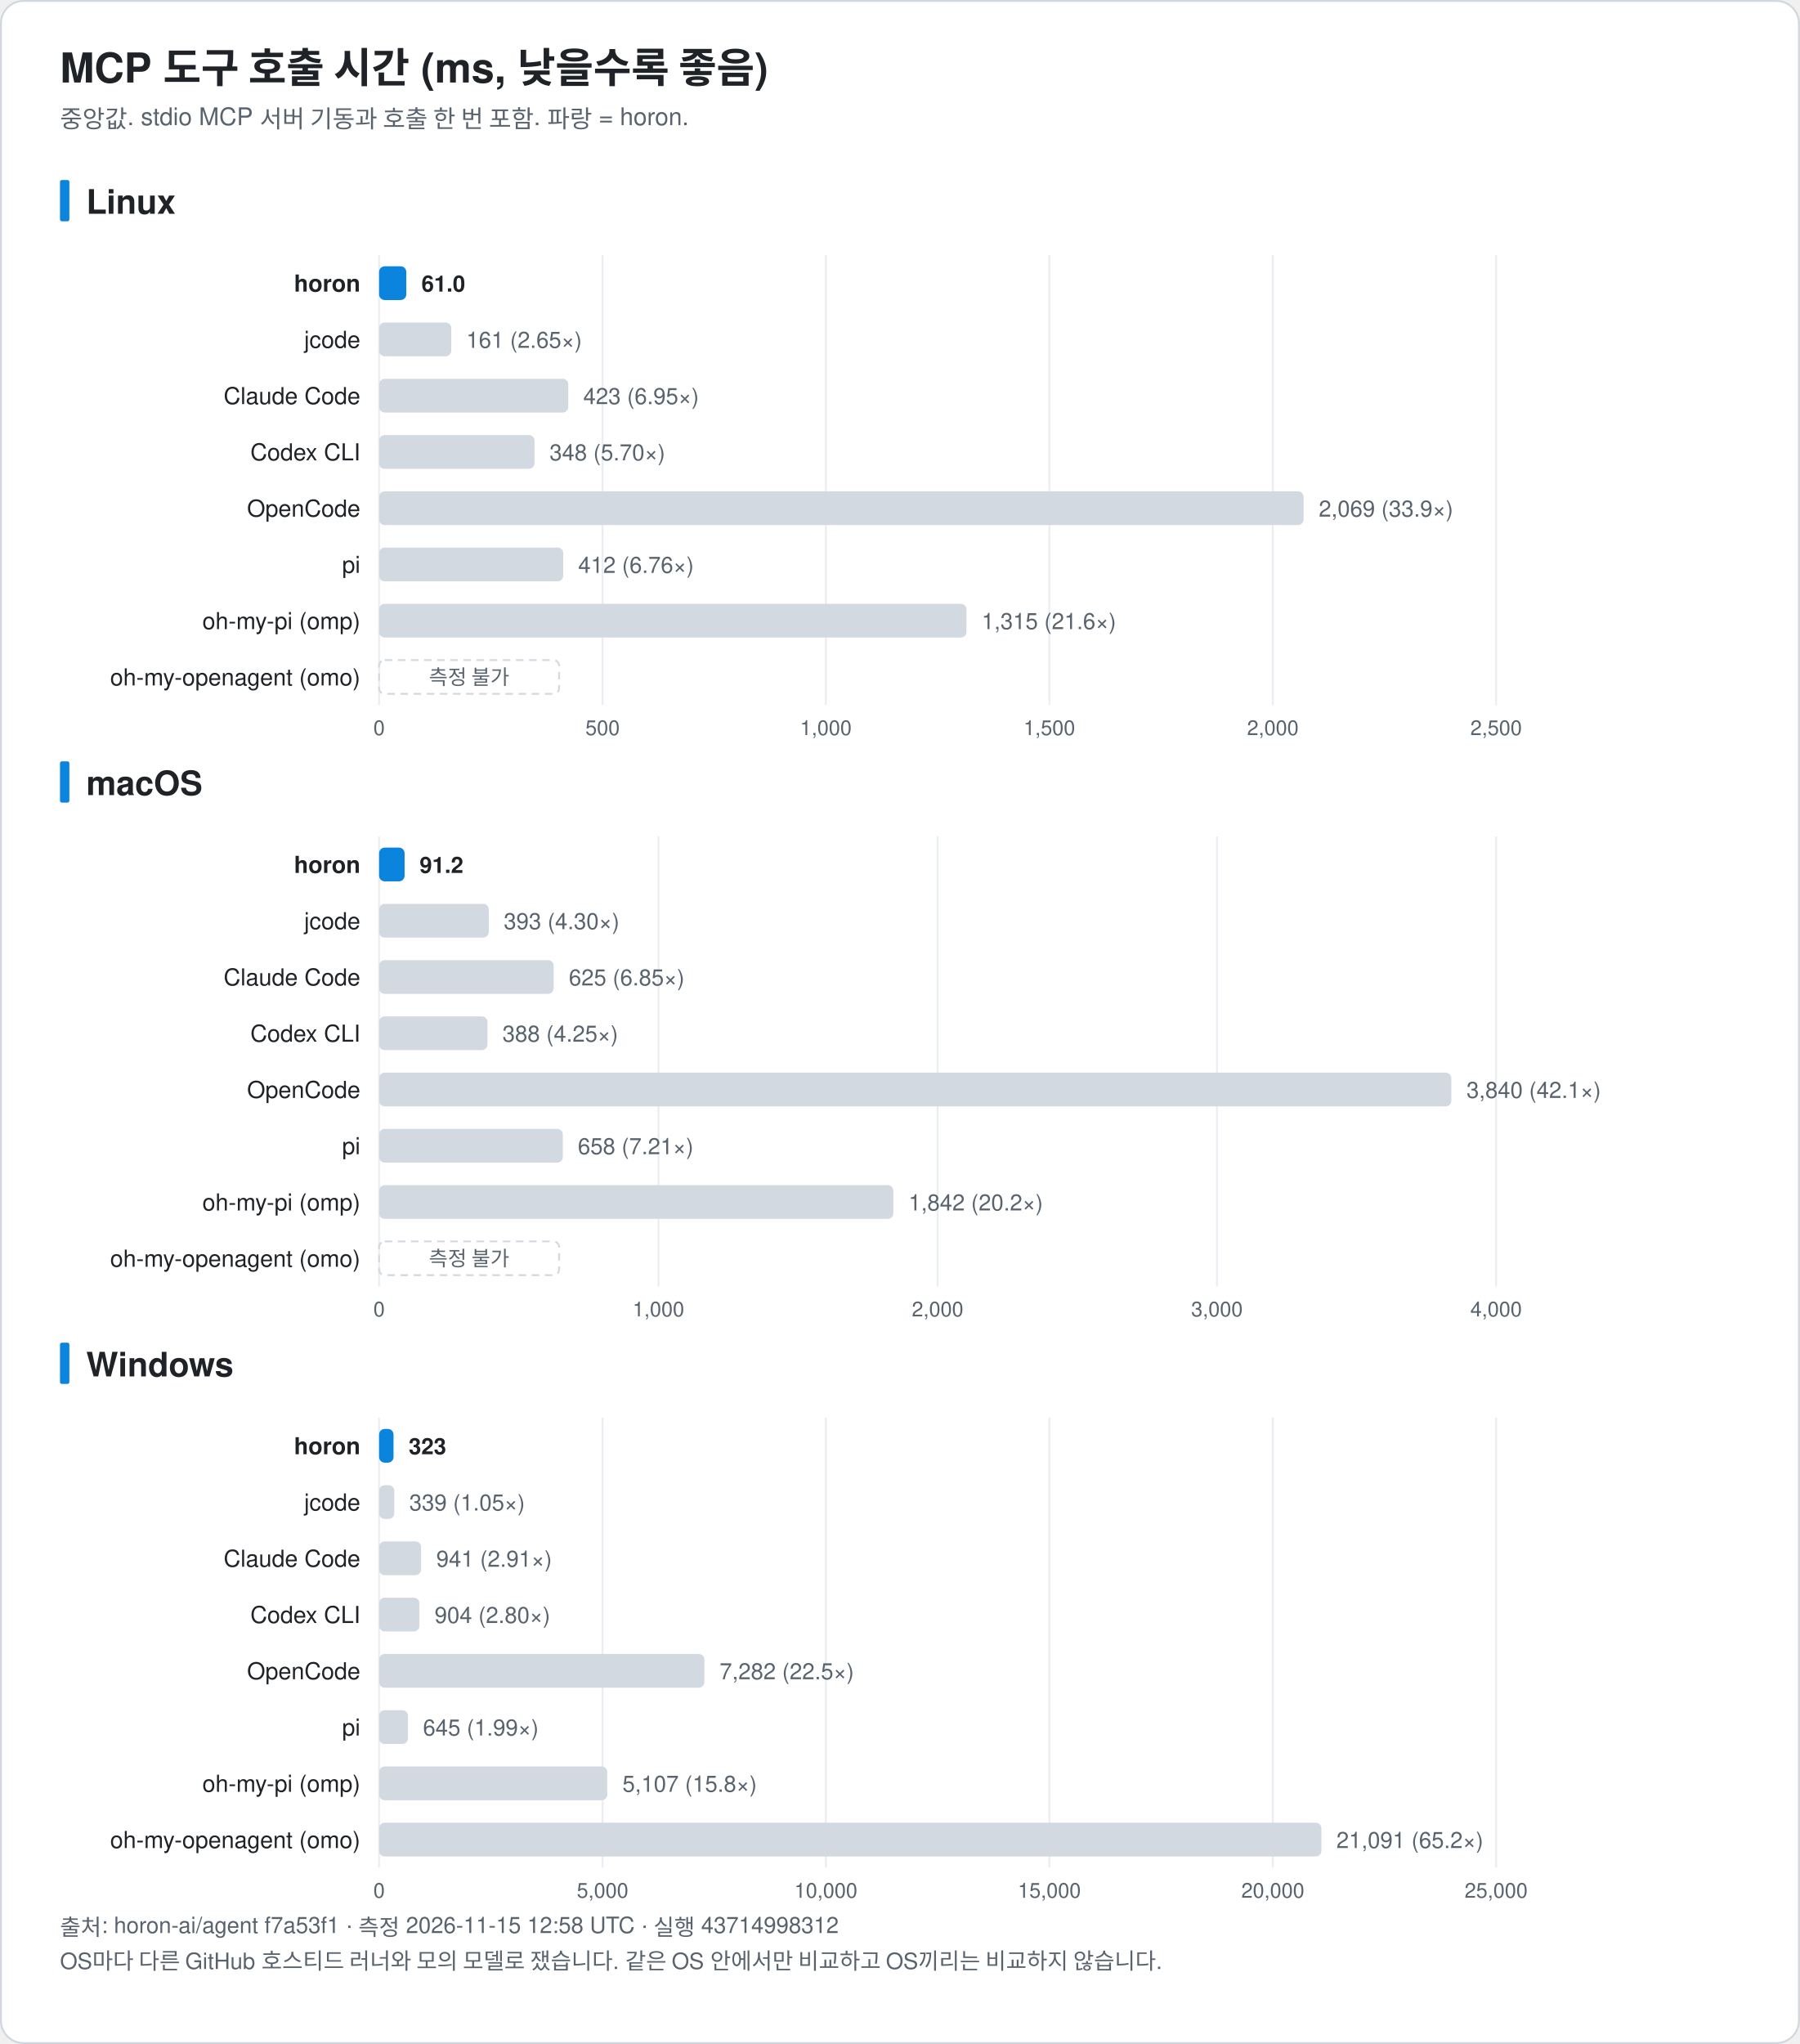
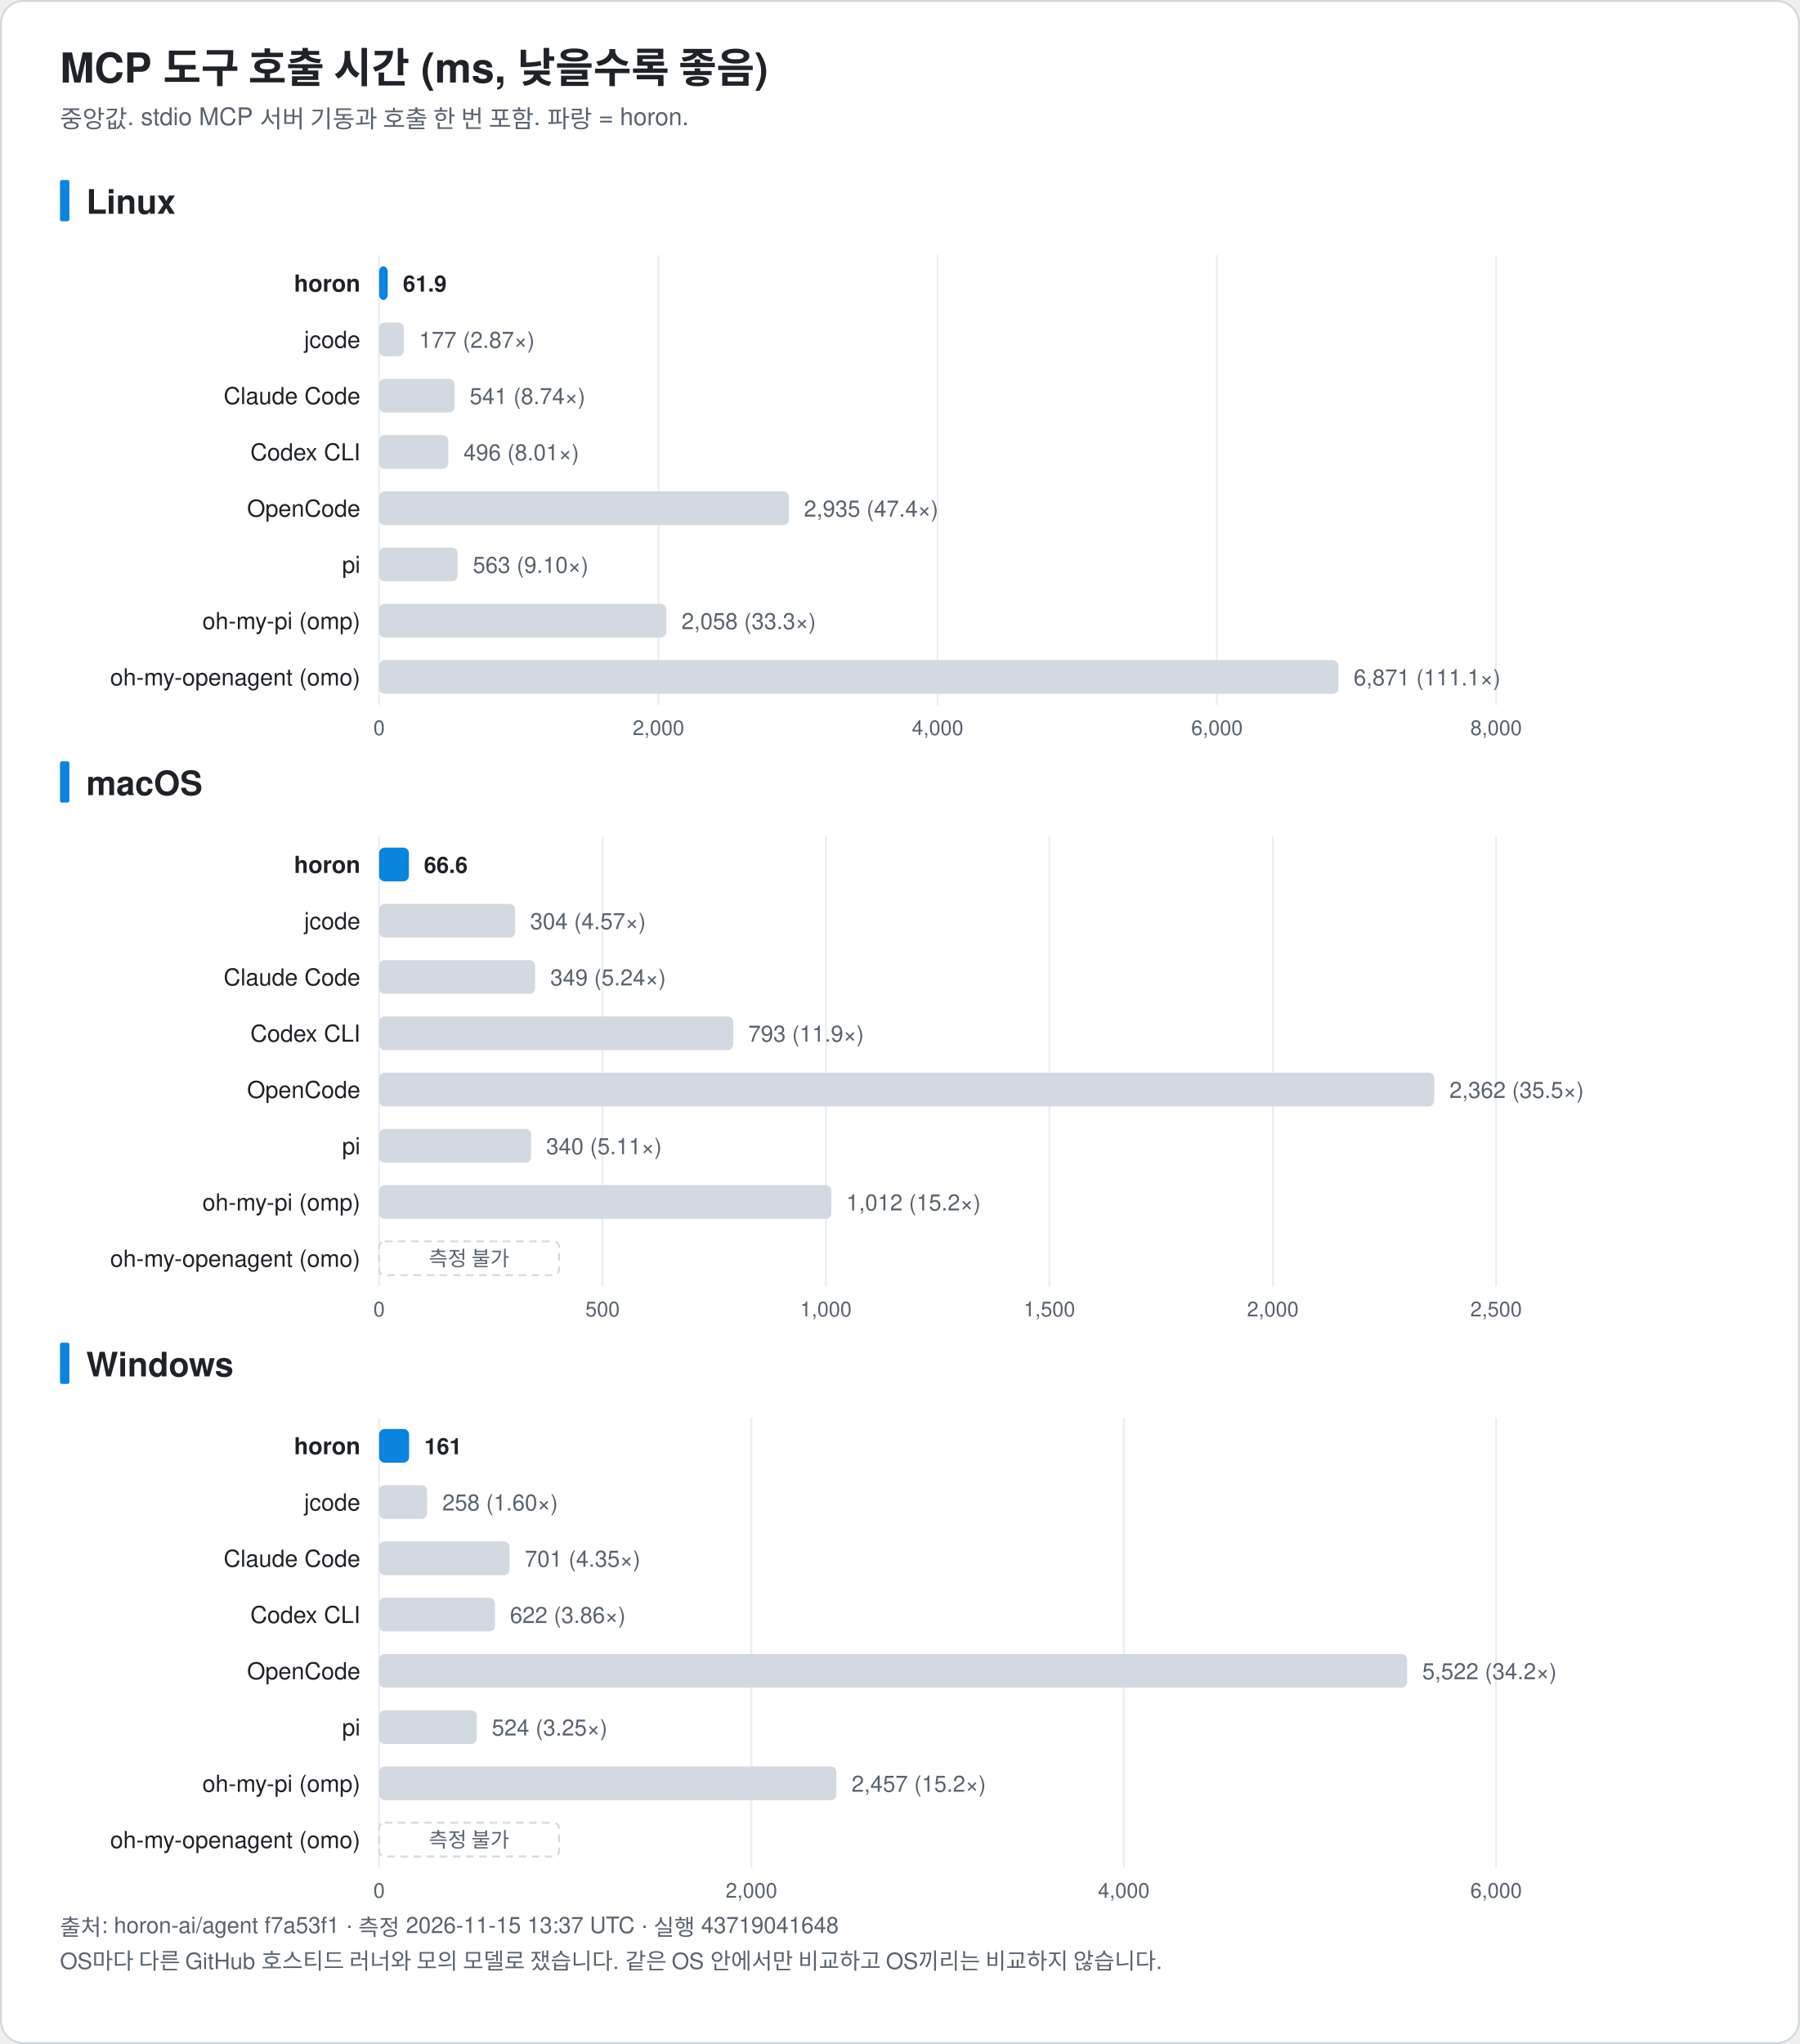
<svg xmlns="http://www.w3.org/2000/svg" width="960" height="1090" viewBox="0 0 960 1090" font-family="-apple-system, BlinkMacSystemFont, 'Segoe UI', 'Noto Sans KR', 'Apple SD Gothic Neo', Helvetica, Arial, sans-serif" role="img">
  <rect x="0.5" y="0.5" width="959" height="1089" rx="12" fill="#ffffff" stroke="#d0d7de" />
  <text x="32.0" y="44.0" font-size="22" fill="#1f2328" text-anchor="start" font-weight="bold">MCP 도구 호출 시간 (ms, 낮을수록 좋음)</text>
  <text x="32.0" y="68.0" font-size="13" fill="#59636e" text-anchor="start" font-weight="normal">중앙값. stdio MCP 서버 기동과 호출 한 번 포함. 파랑 = horon.</text>
  <rect x="32" y="96.0" width="5" height="22" rx="1" fill="#0b84de" />
  <text x="46.0" y="114.0" font-size="18" fill="#1f2328" text-anchor="start" font-weight="bold">Linux</text>
  <line x1="202.2" y1="136.0" x2="202.2" y2="376.0" stroke="#eaeef2" />
  <text x="202.2" y="392.0" font-size="11" fill="#59636e" text-anchor="middle" font-weight="normal">0</text>
-   <line x1="321.4" y1="136.0" x2="321.4" y2="376.0" stroke="#eaeef2" />
-   <text x="321.4" y="392.0" font-size="11" fill="#59636e" text-anchor="middle" font-weight="normal">500</text>
-   <line x1="440.5" y1="136.0" x2="440.5" y2="376.0" stroke="#eaeef2" />
-   <text x="440.5" y="392.0" font-size="11" fill="#59636e" text-anchor="middle" font-weight="normal">1,000</text>
-   <line x1="559.7" y1="136.0" x2="559.7" y2="376.0" stroke="#eaeef2" />
-   <text x="559.7" y="392.0" font-size="11" fill="#59636e" text-anchor="middle" font-weight="normal">1,500</text>
-   <line x1="678.9" y1="136.0" x2="678.9" y2="376.0" stroke="#eaeef2" />
-   <text x="678.9" y="392.0" font-size="11" fill="#59636e" text-anchor="middle" font-weight="normal">2,000</text>
+   <line x1="351.2" y1="136.0" x2="351.2" y2="376.0" stroke="#eaeef2" />
+   <text x="351.2" y="392.0" font-size="11" fill="#59636e" text-anchor="middle" font-weight="normal">2,000</text>
+   <line x1="500.1" y1="136.0" x2="500.1" y2="376.0" stroke="#eaeef2" />
+   <text x="500.1" y="392.0" font-size="11" fill="#59636e" text-anchor="middle" font-weight="normal">4,000</text>
+   <line x1="649.1" y1="136.0" x2="649.1" y2="376.0" stroke="#eaeef2" />
+   <text x="649.1" y="392.0" font-size="11" fill="#59636e" text-anchor="middle" font-weight="normal">6,000</text>
  <line x1="798.0" y1="136.0" x2="798.0" y2="376.0" stroke="#eaeef2" />
-   <text x="798.0" y="392.0" font-size="11" fill="#59636e" text-anchor="middle" font-weight="normal">2,500</text>
+   <text x="798.0" y="392.0" font-size="11" fill="#59636e" text-anchor="middle" font-weight="normal">8,000</text>
  <text x="192.2" y="155.5" font-size="12.5" fill="#1f2328" text-anchor="end" font-weight="bold">horon</text>
-   <rect x="202.2" y="142.0" width="14.5" height="18" rx="3" fill="#0b84de" />
-   <text x="224.8" y="155.5" font-size="12" fill="#1f2328" text-anchor="start" font-weight="bold">61.0</text>
+   <rect x="202.2" y="142.0" width="4.6" height="18" rx="3" fill="#0b84de" />
+   <text x="214.9" y="155.5" font-size="12" fill="#1f2328" text-anchor="start" font-weight="bold">61.9</text>
  <text x="192.2" y="185.5" font-size="12.5" fill="#1f2328" text-anchor="end" font-weight="normal">jcode</text>
-   <rect x="202.2" y="172.0" width="38.5" height="18" rx="3" fill="#d3d9e1" />
-   <text x="248.7" y="185.5" font-size="12" fill="#59636e" text-anchor="start" font-weight="normal">161 (2.65×)</text>
+   <rect x="202.2" y="172.0" width="13.2" height="18" rx="3" fill="#d3d9e1" />
+   <text x="223.5" y="185.5" font-size="12" fill="#59636e" text-anchor="start" font-weight="normal">177 (2.87×)</text>
  <text x="192.2" y="215.5" font-size="12.5" fill="#1f2328" text-anchor="end" font-weight="normal">Claude Code</text>
-   <rect x="202.2" y="202.0" width="100.9" height="18" rx="3" fill="#d3d9e1" />
-   <text x="311.1" y="215.5" font-size="12" fill="#59636e" text-anchor="start" font-weight="normal">423 (6.95×)</text>
+   <rect x="202.2" y="202.0" width="40.3" height="18" rx="3" fill="#d3d9e1" />
+   <text x="250.5" y="215.5" font-size="12" fill="#59636e" text-anchor="start" font-weight="normal">541 (8.74×)</text>
  <text x="192.2" y="245.5" font-size="12.5" fill="#1f2328" text-anchor="end" font-weight="normal">Codex CLI</text>
-   <rect x="202.2" y="232.0" width="82.9" height="18" rx="3" fill="#d3d9e1" />
-   <text x="293.1" y="245.5" font-size="12" fill="#59636e" text-anchor="start" font-weight="normal">348 (5.70×)</text>
+   <rect x="202.2" y="232.0" width="36.9" height="18" rx="3" fill="#d3d9e1" />
+   <text x="247.2" y="245.5" font-size="12" fill="#59636e" text-anchor="start" font-weight="normal">496 (8.01×)</text>
  <text x="192.2" y="275.5" font-size="12.5" fill="#1f2328" text-anchor="end" font-weight="normal">OpenCode</text>
-   <rect x="202.2" y="262.0" width="493.1" height="18" rx="3" fill="#d3d9e1" />
-   <text x="703.4" y="275.5" font-size="12" fill="#59636e" text-anchor="start" font-weight="normal">2,069 (33.9×)</text>
+   <rect x="202.2" y="262.0" width="218.6" height="18" rx="3" fill="#d3d9e1" />
+   <text x="428.8" y="275.5" font-size="12" fill="#59636e" text-anchor="start" font-weight="normal">2,935 (47.4×)</text>
  <text x="192.2" y="305.5" font-size="12.5" fill="#1f2328" text-anchor="end" font-weight="normal">pi</text>
-   <rect x="202.2" y="292.0" width="98.2" height="18" rx="3" fill="#d3d9e1" />
-   <text x="308.4" y="305.5" font-size="12" fill="#59636e" text-anchor="start" font-weight="normal">412 (6.76×)</text>
+   <rect x="202.2" y="292.0" width="41.9" height="18" rx="3" fill="#d3d9e1" />
+   <text x="252.2" y="305.5" font-size="12" fill="#59636e" text-anchor="start" font-weight="normal">563 (9.10×)</text>
  <text x="192.2" y="335.5" font-size="12.5" fill="#1f2328" text-anchor="end" font-weight="normal">oh-my-pi (omp)</text>
-   <rect x="202.2" y="322.0" width="313.3" height="18" rx="3" fill="#d3d9e1" />
-   <text x="523.6" y="335.5" font-size="12" fill="#59636e" text-anchor="start" font-weight="normal">1,315 (21.6×)</text>
+   <rect x="202.2" y="322.0" width="153.2" height="18" rx="3" fill="#d3d9e1" />
+   <text x="363.5" y="335.5" font-size="12" fill="#59636e" text-anchor="start" font-weight="normal">2,058 (33.3×)</text>
  <text x="192.2" y="365.5" font-size="12.5" fill="#1f2328" text-anchor="end" font-weight="normal">oh-my-openagent (omo)</text>
-   <rect x="202.2" y="352.0" width="96" height="18" rx="3" fill="none" stroke="#d3d9e1" stroke-dasharray="4 3" />
-   <text x="250.2" y="365.0" font-size="11" fill="#59636e" text-anchor="middle" font-weight="normal">측정 불가</text>
+   <rect x="202.2" y="352.0" width="511.7" height="18" rx="3" fill="#d3d9e1" />
+   <text x="722.0" y="365.5" font-size="12" fill="#59636e" text-anchor="start" font-weight="normal">6,871 (111.1×)</text>
  <rect x="32" y="406.0" width="5" height="22" rx="1" fill="#0b84de" />
  <text x="46.0" y="424.0" font-size="18" fill="#1f2328" text-anchor="start" font-weight="bold">macOS</text>
  <line x1="202.2" y1="446.0" x2="202.2" y2="686.0" stroke="#eaeef2" />
  <text x="202.2" y="702.0" font-size="11" fill="#59636e" text-anchor="middle" font-weight="normal">0</text>
-   <line x1="351.2" y1="446.0" x2="351.2" y2="686.0" stroke="#eaeef2" />
-   <text x="351.2" y="702.0" font-size="11" fill="#59636e" text-anchor="middle" font-weight="normal">1,000</text>
-   <line x1="500.1" y1="446.0" x2="500.1" y2="686.0" stroke="#eaeef2" />
-   <text x="500.1" y="702.0" font-size="11" fill="#59636e" text-anchor="middle" font-weight="normal">2,000</text>
-   <line x1="649.1" y1="446.0" x2="649.1" y2="686.0" stroke="#eaeef2" />
-   <text x="649.1" y="702.0" font-size="11" fill="#59636e" text-anchor="middle" font-weight="normal">3,000</text>
+   <line x1="321.4" y1="446.0" x2="321.4" y2="686.0" stroke="#eaeef2" />
+   <text x="321.4" y="702.0" font-size="11" fill="#59636e" text-anchor="middle" font-weight="normal">500</text>
+   <line x1="440.5" y1="446.0" x2="440.5" y2="686.0" stroke="#eaeef2" />
+   <text x="440.5" y="702.0" font-size="11" fill="#59636e" text-anchor="middle" font-weight="normal">1,000</text>
+   <line x1="559.7" y1="446.0" x2="559.7" y2="686.0" stroke="#eaeef2" />
+   <text x="559.7" y="702.0" font-size="11" fill="#59636e" text-anchor="middle" font-weight="normal">1,500</text>
+   <line x1="678.9" y1="446.0" x2="678.9" y2="686.0" stroke="#eaeef2" />
+   <text x="678.9" y="702.0" font-size="11" fill="#59636e" text-anchor="middle" font-weight="normal">2,000</text>
  <line x1="798.0" y1="446.0" x2="798.0" y2="686.0" stroke="#eaeef2" />
-   <text x="798.0" y="702.0" font-size="11" fill="#59636e" text-anchor="middle" font-weight="normal">4,000</text>
+   <text x="798.0" y="702.0" font-size="11" fill="#59636e" text-anchor="middle" font-weight="normal">2,500</text>
  <text x="192.2" y="465.5" font-size="12.5" fill="#1f2328" text-anchor="end" font-weight="bold">horon</text>
-   <rect x="202.2" y="452.0" width="13.6" height="18" rx="3" fill="#0b84de" />
-   <text x="223.8" y="465.5" font-size="12" fill="#1f2328" text-anchor="start" font-weight="bold">91.2</text>
+   <rect x="202.2" y="452.0" width="15.9" height="18" rx="3" fill="#0b84de" />
+   <text x="226.1" y="465.5" font-size="12" fill="#1f2328" text-anchor="start" font-weight="bold">66.6</text>
  <text x="192.2" y="495.5" font-size="12.5" fill="#1f2328" text-anchor="end" font-weight="normal">jcode</text>
-   <rect x="202.2" y="482.0" width="58.5" height="18" rx="3" fill="#d3d9e1" />
-   <text x="268.7" y="495.5" font-size="12" fill="#59636e" text-anchor="start" font-weight="normal">393 (4.30×)</text>
+   <rect x="202.2" y="482.0" width="72.6" height="18" rx="3" fill="#d3d9e1" />
+   <text x="282.8" y="495.5" font-size="12" fill="#59636e" text-anchor="start" font-weight="normal">304 (4.57×)</text>
  <text x="192.2" y="525.5" font-size="12.5" fill="#1f2328" text-anchor="end" font-weight="normal">Claude Code</text>
-   <rect x="202.2" y="512.0" width="93.1" height="18" rx="3" fill="#d3d9e1" />
-   <text x="303.4" y="525.5" font-size="12" fill="#59636e" text-anchor="start" font-weight="normal">625 (6.85×)</text>
+   <rect x="202.2" y="512.0" width="83.2" height="18" rx="3" fill="#d3d9e1" />
+   <text x="293.5" y="525.5" font-size="12" fill="#59636e" text-anchor="start" font-weight="normal">349 (5.24×)</text>
  <text x="192.2" y="555.5" font-size="12.5" fill="#1f2328" text-anchor="end" font-weight="normal">Codex CLI</text>
-   <rect x="202.2" y="542.0" width="57.8" height="18" rx="3" fill="#d3d9e1" />
-   <text x="268.0" y="555.5" font-size="12" fill="#59636e" text-anchor="start" font-weight="normal">388 (4.25×)</text>
+   <rect x="202.2" y="542.0" width="188.9" height="18" rx="3" fill="#d3d9e1" />
+   <text x="399.1" y="555.5" font-size="12" fill="#59636e" text-anchor="start" font-weight="normal">793 (11.9×)</text>
  <text x="192.2" y="585.5" font-size="12.5" fill="#1f2328" text-anchor="end" font-weight="normal">OpenCode</text>
-   <rect x="202.2" y="572.0" width="571.9" height="18" rx="3" fill="#d3d9e1" />
-   <text x="782.2" y="585.5" font-size="12" fill="#59636e" text-anchor="start" font-weight="normal">3,840 (42.1×)</text>
+   <rect x="202.2" y="572.0" width="562.8" height="18" rx="3" fill="#d3d9e1" />
+   <text x="773.1" y="585.5" font-size="12" fill="#59636e" text-anchor="start" font-weight="normal">2,362 (35.5×)</text>
  <text x="192.2" y="615.5" font-size="12.5" fill="#1f2328" text-anchor="end" font-weight="normal">pi</text>
-   <rect x="202.2" y="602.0" width="98.0" height="18" rx="3" fill="#d3d9e1" />
-   <text x="308.2" y="615.5" font-size="12" fill="#59636e" text-anchor="start" font-weight="normal">658 (7.21×)</text>
+   <rect x="202.2" y="602.0" width="81.1" height="18" rx="3" fill="#d3d9e1" />
+   <text x="291.3" y="615.5" font-size="12" fill="#59636e" text-anchor="start" font-weight="normal">340 (5.11×)</text>
  <text x="192.2" y="645.5" font-size="12.5" fill="#1f2328" text-anchor="end" font-weight="normal">oh-my-pi (omp)</text>
-   <rect x="202.2" y="632.0" width="274.3" height="18" rx="3" fill="#d3d9e1" />
-   <text x="484.6" y="645.5" font-size="12" fill="#59636e" text-anchor="start" font-weight="normal">1,842 (20.2×)</text>
+   <rect x="202.2" y="632.0" width="241.2" height="18" rx="3" fill="#d3d9e1" />
+   <text x="451.4" y="645.5" font-size="12" fill="#59636e" text-anchor="start" font-weight="normal">1,012 (15.2×)</text>
  <text x="192.2" y="675.5" font-size="12.5" fill="#1f2328" text-anchor="end" font-weight="normal">oh-my-openagent (omo)</text>
  <rect x="202.2" y="662.0" width="96" height="18" rx="3" fill="none" stroke="#d3d9e1" stroke-dasharray="4 3" />
  <text x="250.2" y="675.0" font-size="11" fill="#59636e" text-anchor="middle" font-weight="normal">측정 불가</text>
  <rect x="32" y="716.0" width="5" height="22" rx="1" fill="#0b84de" />
  <text x="46.0" y="734.0" font-size="18" fill="#1f2328" text-anchor="start" font-weight="bold">Windows</text>
  <line x1="202.2" y1="756.0" x2="202.2" y2="996.0" stroke="#eaeef2" />
  <text x="202.2" y="1012.0" font-size="11" fill="#59636e" text-anchor="middle" font-weight="normal">0</text>
-   <line x1="321.4" y1="756.0" x2="321.4" y2="996.0" stroke="#eaeef2" />
-   <text x="321.4" y="1012.0" font-size="11" fill="#59636e" text-anchor="middle" font-weight="normal">5,000</text>
-   <line x1="440.5" y1="756.0" x2="440.5" y2="996.0" stroke="#eaeef2" />
-   <text x="440.5" y="1012.0" font-size="11" fill="#59636e" text-anchor="middle" font-weight="normal">10,000</text>
-   <line x1="559.7" y1="756.0" x2="559.7" y2="996.0" stroke="#eaeef2" />
-   <text x="559.7" y="1012.0" font-size="11" fill="#59636e" text-anchor="middle" font-weight="normal">15,000</text>
-   <line x1="678.9" y1="756.0" x2="678.9" y2="996.0" stroke="#eaeef2" />
-   <text x="678.9" y="1012.0" font-size="11" fill="#59636e" text-anchor="middle" font-weight="normal">20,000</text>
+   <line x1="400.8" y1="756.0" x2="400.8" y2="996.0" stroke="#eaeef2" />
+   <text x="400.8" y="1012.0" font-size="11" fill="#59636e" text-anchor="middle" font-weight="normal">2,000</text>
+   <line x1="599.4" y1="756.0" x2="599.4" y2="996.0" stroke="#eaeef2" />
+   <text x="599.4" y="1012.0" font-size="11" fill="#59636e" text-anchor="middle" font-weight="normal">4,000</text>
  <line x1="798.0" y1="756.0" x2="798.0" y2="996.0" stroke="#eaeef2" />
-   <text x="798.0" y="1012.0" font-size="11" fill="#59636e" text-anchor="middle" font-weight="normal">25,000</text>
+   <text x="798.0" y="1012.0" font-size="11" fill="#59636e" text-anchor="middle" font-weight="normal">6,000</text>
  <text x="192.2" y="775.5" font-size="12.5" fill="#1f2328" text-anchor="end" font-weight="bold">horon</text>
-   <rect x="202.2" y="762.0" width="7.7" height="18" rx="3" fill="#0b84de" />
-   <text x="218.0" y="775.5" font-size="12" fill="#1f2328" text-anchor="start" font-weight="bold">323</text>
+   <rect x="202.2" y="762.0" width="16.0" height="18" rx="3" fill="#0b84de" />
+   <text x="226.3" y="775.5" font-size="12" fill="#1f2328" text-anchor="start" font-weight="bold">161</text>
  <text x="192.2" y="805.5" font-size="12.5" fill="#1f2328" text-anchor="end" font-weight="normal">jcode</text>
-   <rect x="202.2" y="792.0" width="8.1" height="18" rx="3" fill="#d3d9e1" />
-   <text x="218.3" y="805.5" font-size="12" fill="#59636e" text-anchor="start" font-weight="normal">339 (1.05×)</text>
+   <rect x="202.2" y="792.0" width="25.6" height="18" rx="3" fill="#d3d9e1" />
+   <text x="235.9" y="805.5" font-size="12" fill="#59636e" text-anchor="start" font-weight="normal">258 (1.60×)</text>
  <text x="192.2" y="835.5" font-size="12.5" fill="#1f2328" text-anchor="end" font-weight="normal">Claude Code</text>
-   <rect x="202.2" y="822.0" width="22.4" height="18" rx="3" fill="#d3d9e1" />
-   <text x="232.7" y="835.5" font-size="12" fill="#59636e" text-anchor="start" font-weight="normal">941 (2.91×)</text>
+   <rect x="202.2" y="822.0" width="69.6" height="18" rx="3" fill="#d3d9e1" />
+   <text x="279.9" y="835.5" font-size="12" fill="#59636e" text-anchor="start" font-weight="normal">701 (4.35×)</text>
  <text x="192.2" y="865.5" font-size="12.5" fill="#1f2328" text-anchor="end" font-weight="normal">Codex CLI</text>
-   <rect x="202.2" y="852.0" width="21.5" height="18" rx="3" fill="#d3d9e1" />
-   <text x="231.8" y="865.5" font-size="12" fill="#59636e" text-anchor="start" font-weight="normal">904 (2.80×)</text>
+   <rect x="202.2" y="852.0" width="61.8" height="18" rx="3" fill="#d3d9e1" />
+   <text x="272.0" y="865.5" font-size="12" fill="#59636e" text-anchor="start" font-weight="normal">622 (3.86×)</text>
  <text x="192.2" y="895.5" font-size="12.5" fill="#1f2328" text-anchor="end" font-weight="normal">OpenCode</text>
-   <rect x="202.2" y="882.0" width="173.5" height="18" rx="3" fill="#d3d9e1" />
-   <text x="383.8" y="895.5" font-size="12" fill="#59636e" text-anchor="start" font-weight="normal">7,282 (22.5×)</text>
+   <rect x="202.2" y="882.0" width="548.3" height="18" rx="3" fill="#d3d9e1" />
+   <text x="758.6" y="895.5" font-size="12" fill="#59636e" text-anchor="start" font-weight="normal">5,522 (34.2×)</text>
  <text x="192.2" y="925.5" font-size="12.5" fill="#1f2328" text-anchor="end" font-weight="normal">pi</text>
-   <rect x="202.2" y="912.0" width="15.4" height="18" rx="3" fill="#d3d9e1" />
-   <text x="225.6" y="925.5" font-size="12" fill="#59636e" text-anchor="start" font-weight="normal">645 (1.99×)</text>
+   <rect x="202.2" y="912.0" width="52.1" height="18" rx="3" fill="#d3d9e1" />
+   <text x="262.3" y="925.5" font-size="12" fill="#59636e" text-anchor="start" font-weight="normal">524 (3.25×)</text>
  <text x="192.2" y="955.5" font-size="12.5" fill="#1f2328" text-anchor="end" font-weight="normal">oh-my-pi (omp)</text>
-   <rect x="202.2" y="942.0" width="121.7" height="18" rx="3" fill="#d3d9e1" />
-   <text x="332.0" y="955.5" font-size="12" fill="#59636e" text-anchor="start" font-weight="normal">5,107 (15.8×)</text>
+   <rect x="202.2" y="942.0" width="243.9" height="18" rx="3" fill="#d3d9e1" />
+   <text x="454.2" y="955.5" font-size="12" fill="#59636e" text-anchor="start" font-weight="normal">2,457 (15.2×)</text>
  <text x="192.2" y="985.5" font-size="12.5" fill="#1f2328" text-anchor="end" font-weight="normal">oh-my-openagent (omo)</text>
-   <rect x="202.2" y="972.0" width="502.6" height="18" rx="3" fill="#d3d9e1" />
-   <text x="712.8" y="985.5" font-size="12" fill="#59636e" text-anchor="start" font-weight="normal">21,091 (65.2×)</text>
-   <text x="32.0" y="1032.0" font-size="12" fill="#59636e" text-anchor="start" font-weight="normal">출처: horon-ai/agent f7a53f1 · 측정 2026-11-15 12:58 UTC · 실행 43714998312</text>
+   <rect x="202.2" y="972.0" width="96" height="18" rx="3" fill="none" stroke="#d3d9e1" stroke-dasharray="4 3" />
+   <text x="250.2" y="985.0" font-size="11" fill="#59636e" text-anchor="middle" font-weight="normal">측정 불가</text>
+   <text x="32.0" y="1032.0" font-size="12" fill="#59636e" text-anchor="start" font-weight="normal">출처: horon-ai/agent f7a53f1 · 측정 2026-11-15 13:37 UTC · 실행 43719041648</text>
  <text x="32.0" y="1050.0" font-size="12" fill="#59636e" text-anchor="start" font-weight="normal">OS마다 다른 GitHub 호스티드 러너와 모의 모델로 쟀습니다. 같은 OS 안에서만 비교하고 OS끼리는 비교하지 않습니다.</text>
</svg>
